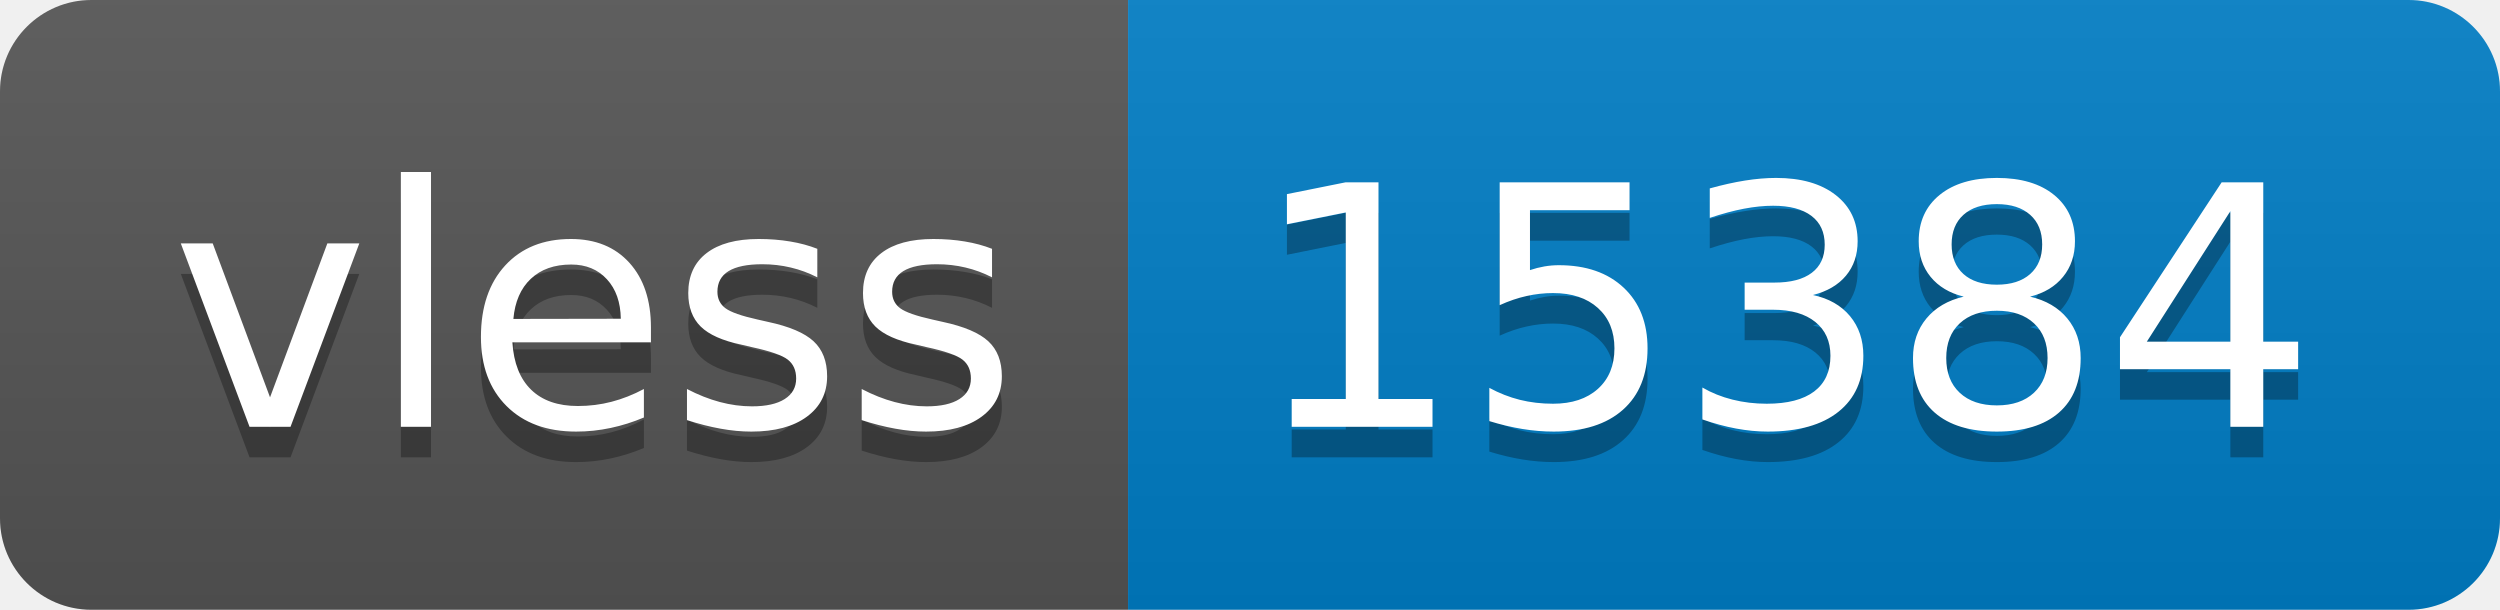
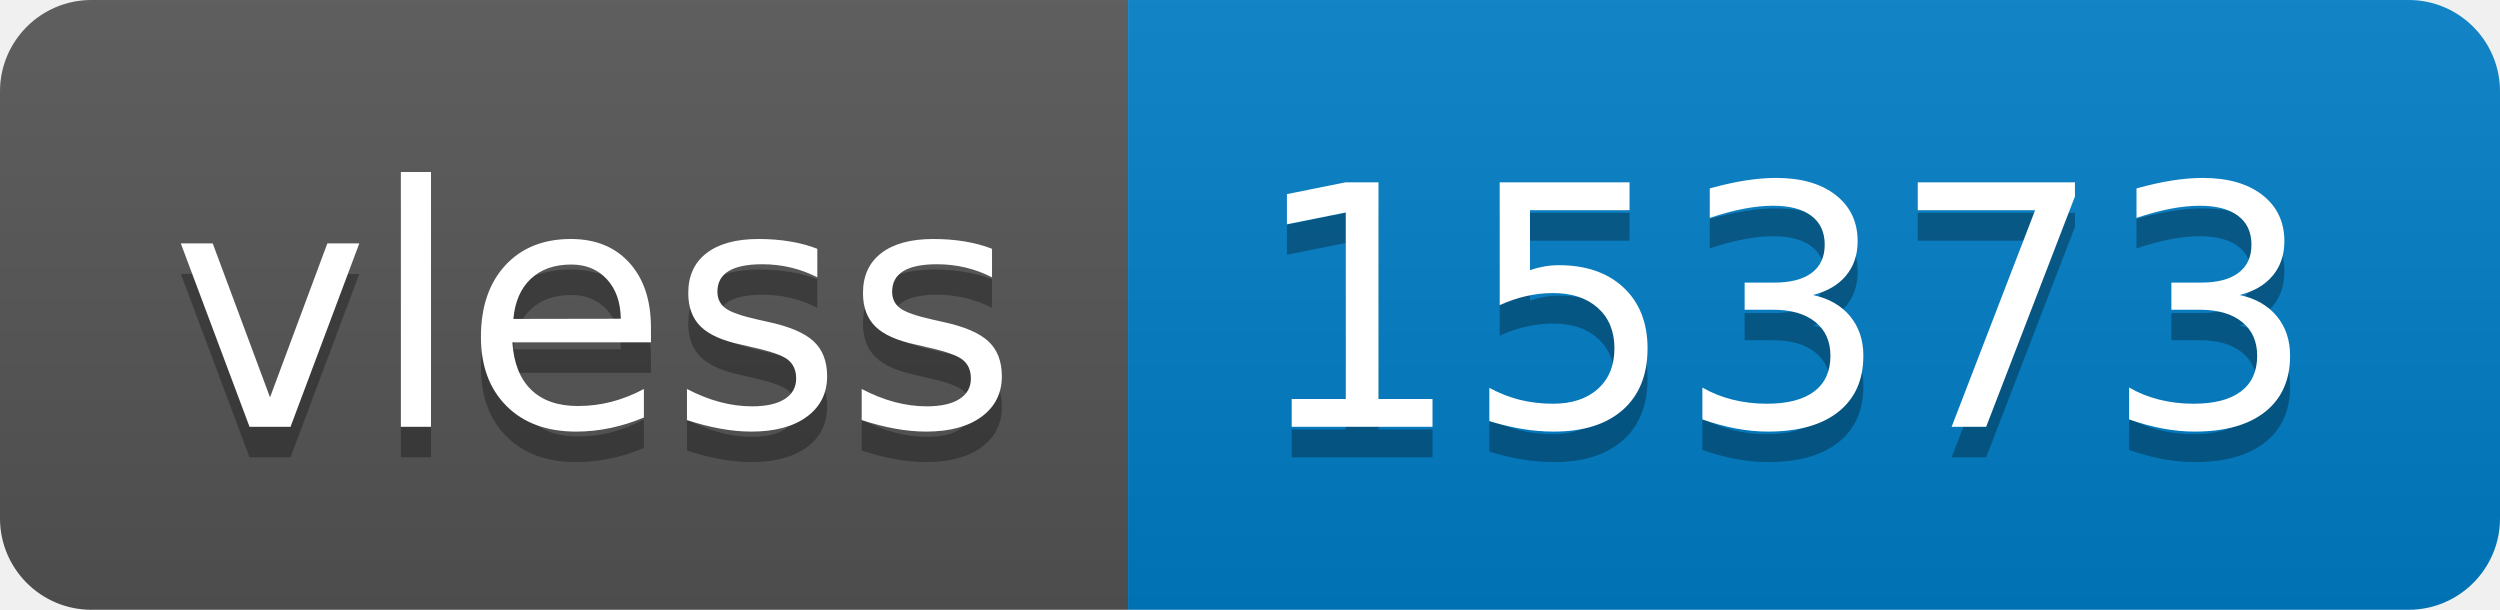
- <svg xmlns="http://www.w3.org/2000/svg" width="82" height="20" role="img" aria-label="vless: 15384">
+ <svg xmlns="http://www.w3.org/2000/svg" width="82" height="20" role="img" aria-label="vless: 15373">
  <linearGradient id="s" x2="0" y2="100%">
    <stop offset="0" stop-color="#bbb" stop-opacity=".1" />
    <stop offset="1" stop-opacity=".1" />
  </linearGradient>
  <clipPath id="r">
    <rect width="82" height="20" rx="3" fill="#fff" />
  </clipPath>
  <g clip-path="url(#r)">
    <rect width="37" height="20" fill="#555" />
    <rect x="37" width="45" height="20" fill="#007ec6" />
    <rect width="82" height="20" fill="url(#s)" />
  </g>
  <g fill="#fff" text-anchor="middle" font-family="Verdana,Geneva,DejaVu Sans,sans-serif" text-rendering="geometricPrecision" font-size="110">
    <text aria-hidden="true" x="195" y="150" fill="#010101" fill-opacity=".3" transform="scale(.1)" textLength="270">vless</text>
    <text x="195" y="140" transform="scale(.1)" fill="#fff" textLength="270">vless</text>
-     <text aria-hidden="true" x="585" y="150" fill="#010101" fill-opacity=".3" transform="scale(.1)" textLength="350">15384</text>
-     <text x="585" y="140" transform="scale(.1)" fill="#fff" textLength="350">15384</text>
+     <text aria-hidden="true" x="585" y="150" fill="#010101" fill-opacity=".3" transform="scale(.1)" textLength="350">15373</text>
+     <text x="585" y="140" transform="scale(.1)" fill="#fff" textLength="350">15373</text>
  </g>
</svg>
